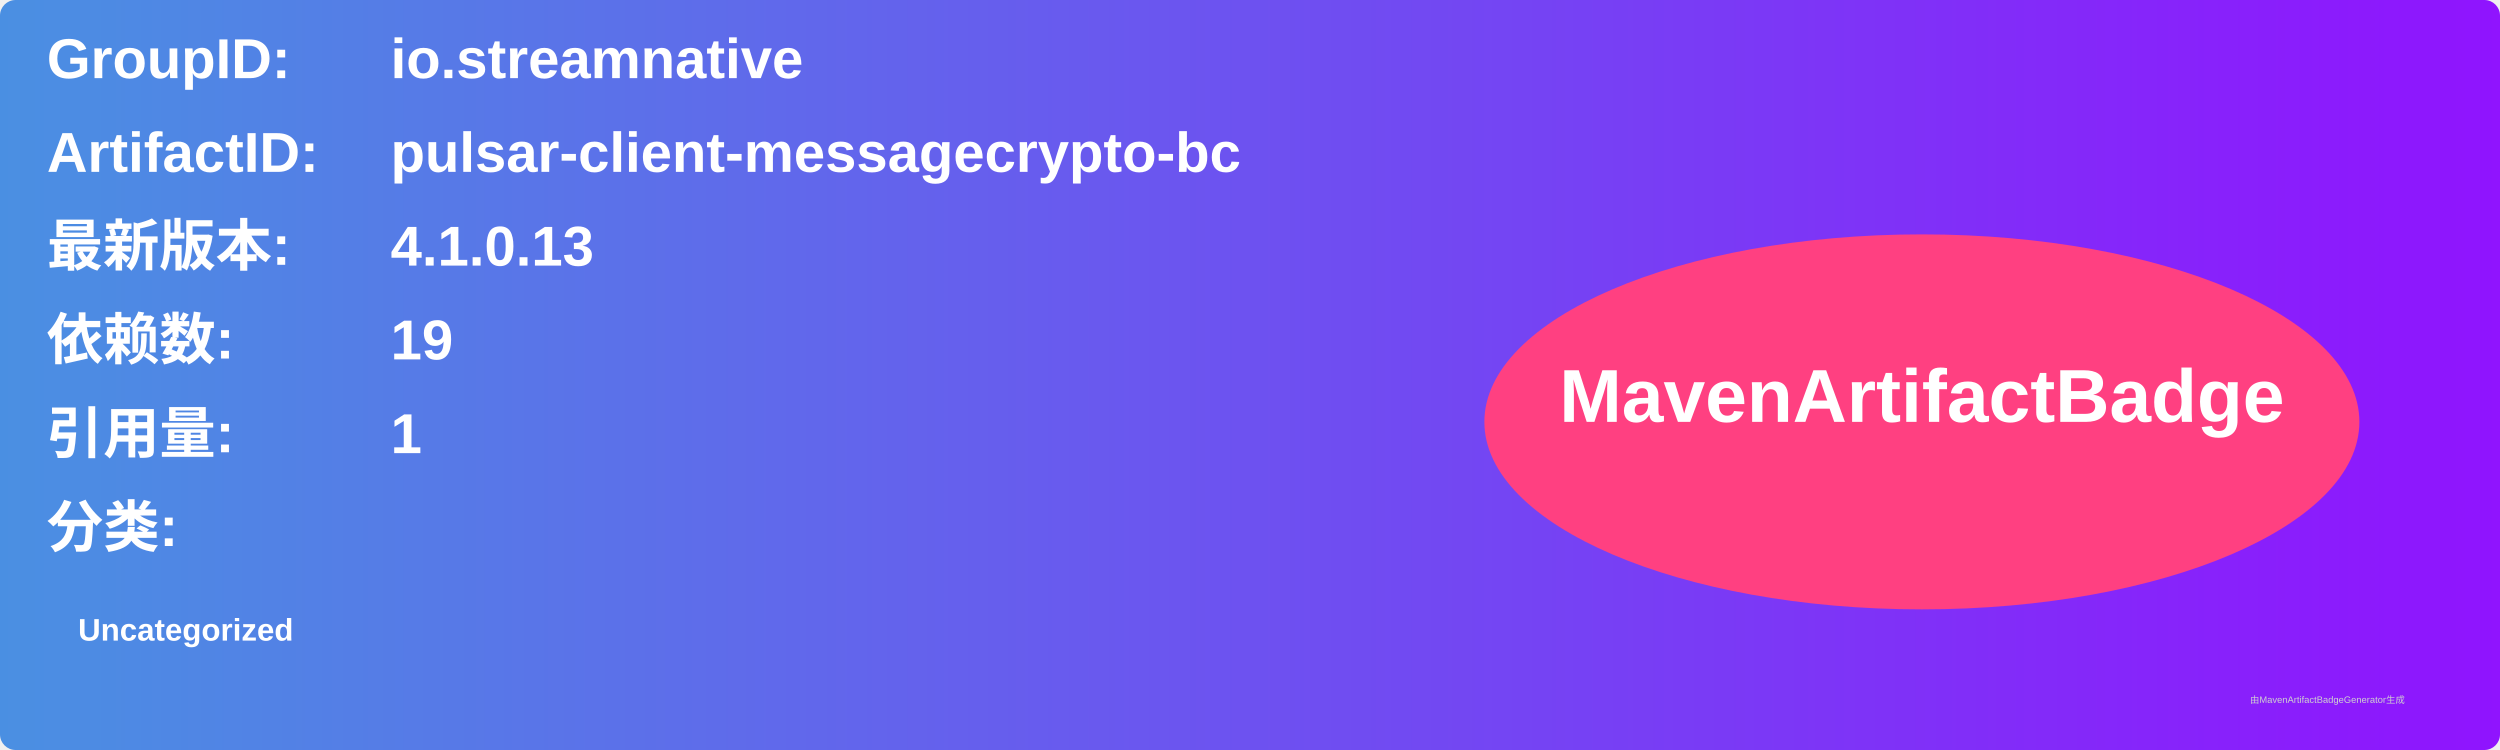
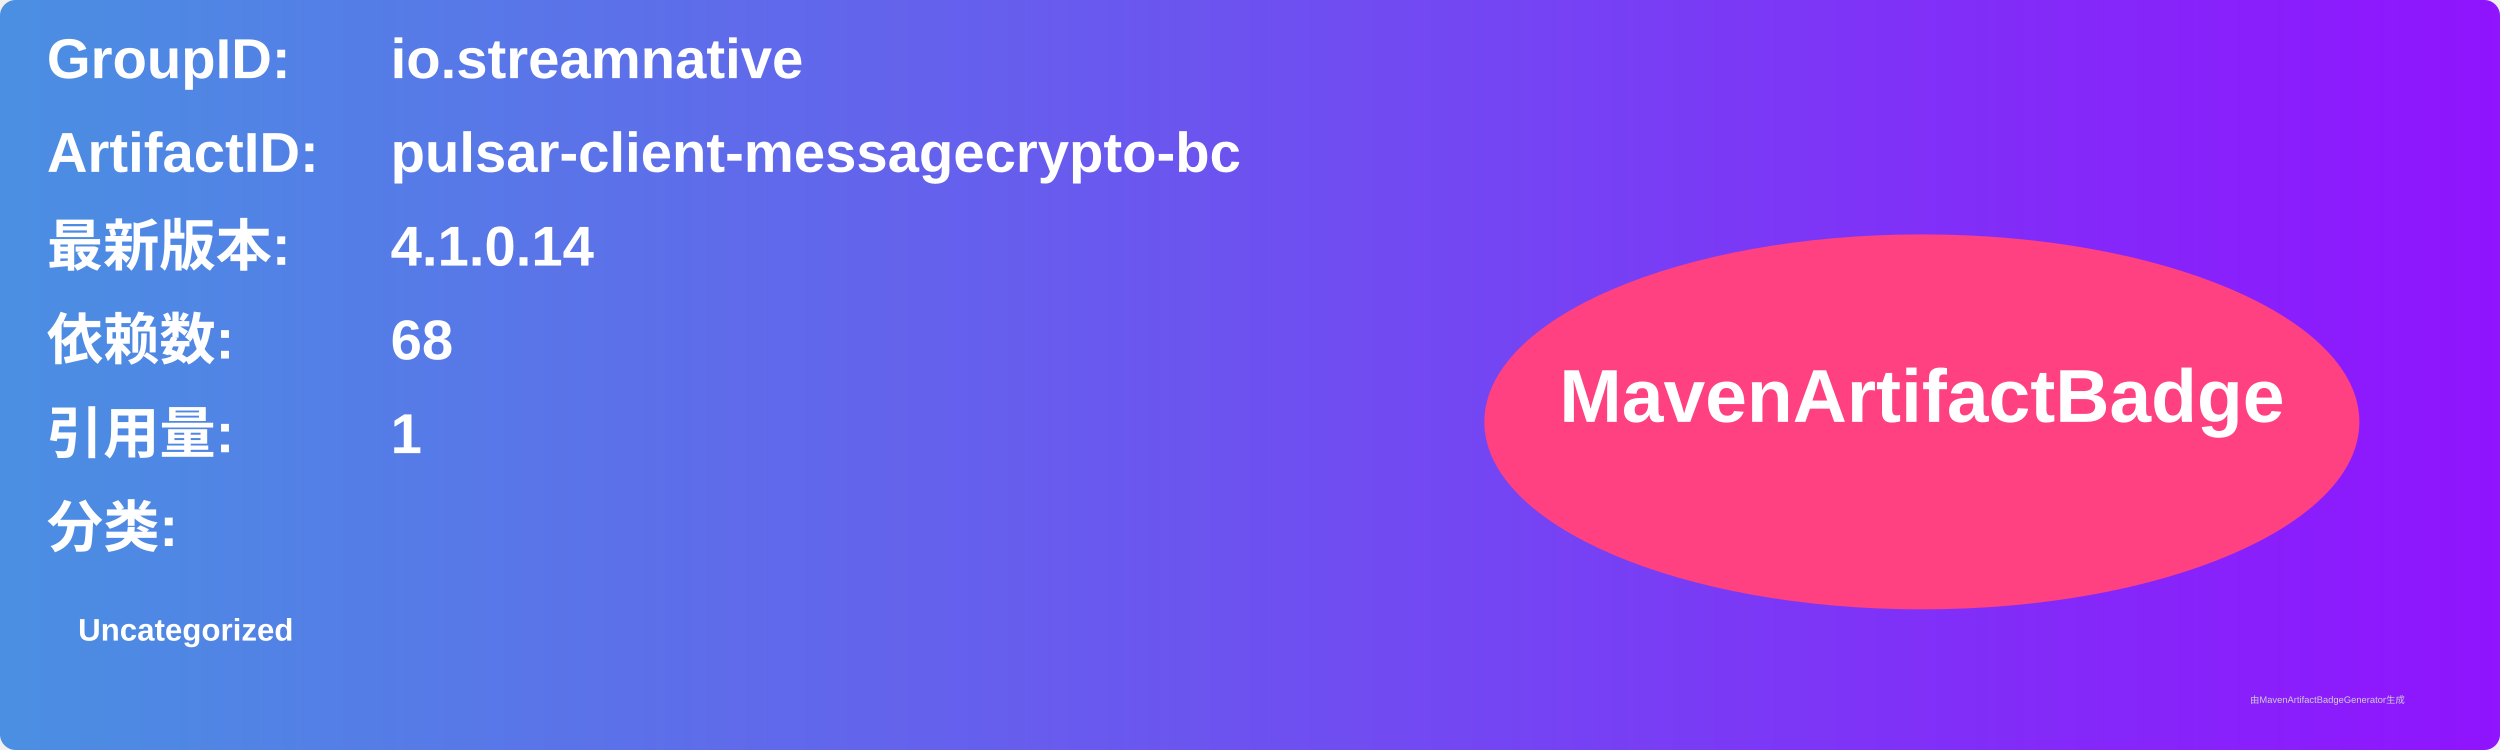
<svg xmlns="http://www.w3.org/2000/svg" width="800" height="240" viewBox="0 0 800 240">
  <linearGradient id="grad" x1="0%" y1="0%" x2="100%" y2="0%">
    <stop offset="0%" stop-color="#4a90e2" />
    <stop offset="100%" stop-color="#9013fe" />
  </linearGradient>
  <rect width="100%" height="100%" rx="5" ry="5" fill="url(#grad)" />
  <g transform="translate(15, 15)">
    <text x="0" y="10" font-family="Arial" font-size="18" fill="white" font-weight="bold" width="260">GroupID:</text>
    <text x="110" y="10" font-family="Arial" font-size="18" fill="white" font-weight="bold" width="460">io.streamnative</text>
    <text x="0" y="40" font-family="Arial" font-size="18" fill="white" font-weight="bold" width="260">ArtifactID:</text>
    <text x="110" y="40" font-family="Arial" font-size="18" fill="white" font-weight="bold" width="460">pulsar-client-messagecrypto-bc</text>
    <text x="0" y="70" font-family="Arial" font-size="18" fill="white" font-weight="bold">最新版本:</text>
    <text x="110" y="70" font-family="Arial" font-size="18" fill="white" font-weight="bold">
-       <tspan font-weight="bold">4.1.0.13</tspan>
+       <tspan font-weight="bold">4.1.0.14</tspan>
    </text>
    <text x="0" y="100" font-family="Arial" font-size="18" fill="white" font-weight="bold">依赖数: </text>
    <text x="110" y="100" font-family="Arial" font-size="18" fill="white">
-       <tspan font-weight="bold">19</tspan>
+       <tspan font-weight="bold">68</tspan>
    </text>
    <text x="0" y="130" font-family="Arial" font-size="18" fill="white" font-weight="bold">引用量: </text>
    <text x="110" y="130" font-family="Arial" font-size="18" fill="white">
      <tspan font-weight="bold">1</tspan>
    </text>
    <text x="0" y="160" font-family="Arial" font-size="18" fill="white" font-weight="bold">分类:</text>
    <text x="10" y="190" font-family="Arial" font-size="10" fill="white">
      <tspan font-weight="bold">Uncategorized</tspan>
    </text>
    <ellipse cx="600" cy="120" rx="140" ry="60" fill="#ff4081" />
    <text x="600" y="120" text-anchor="middle" font-family="Arial" font-size="24" fill="white" font-weight="bold">MavenArtifactBadge</text>
  </g>
  <text x="720" y="225" font-family="Arial" font-size="3" fill="#d0d0d0">由MavenArtifactBadgeGenerator生成</text>
</svg>
